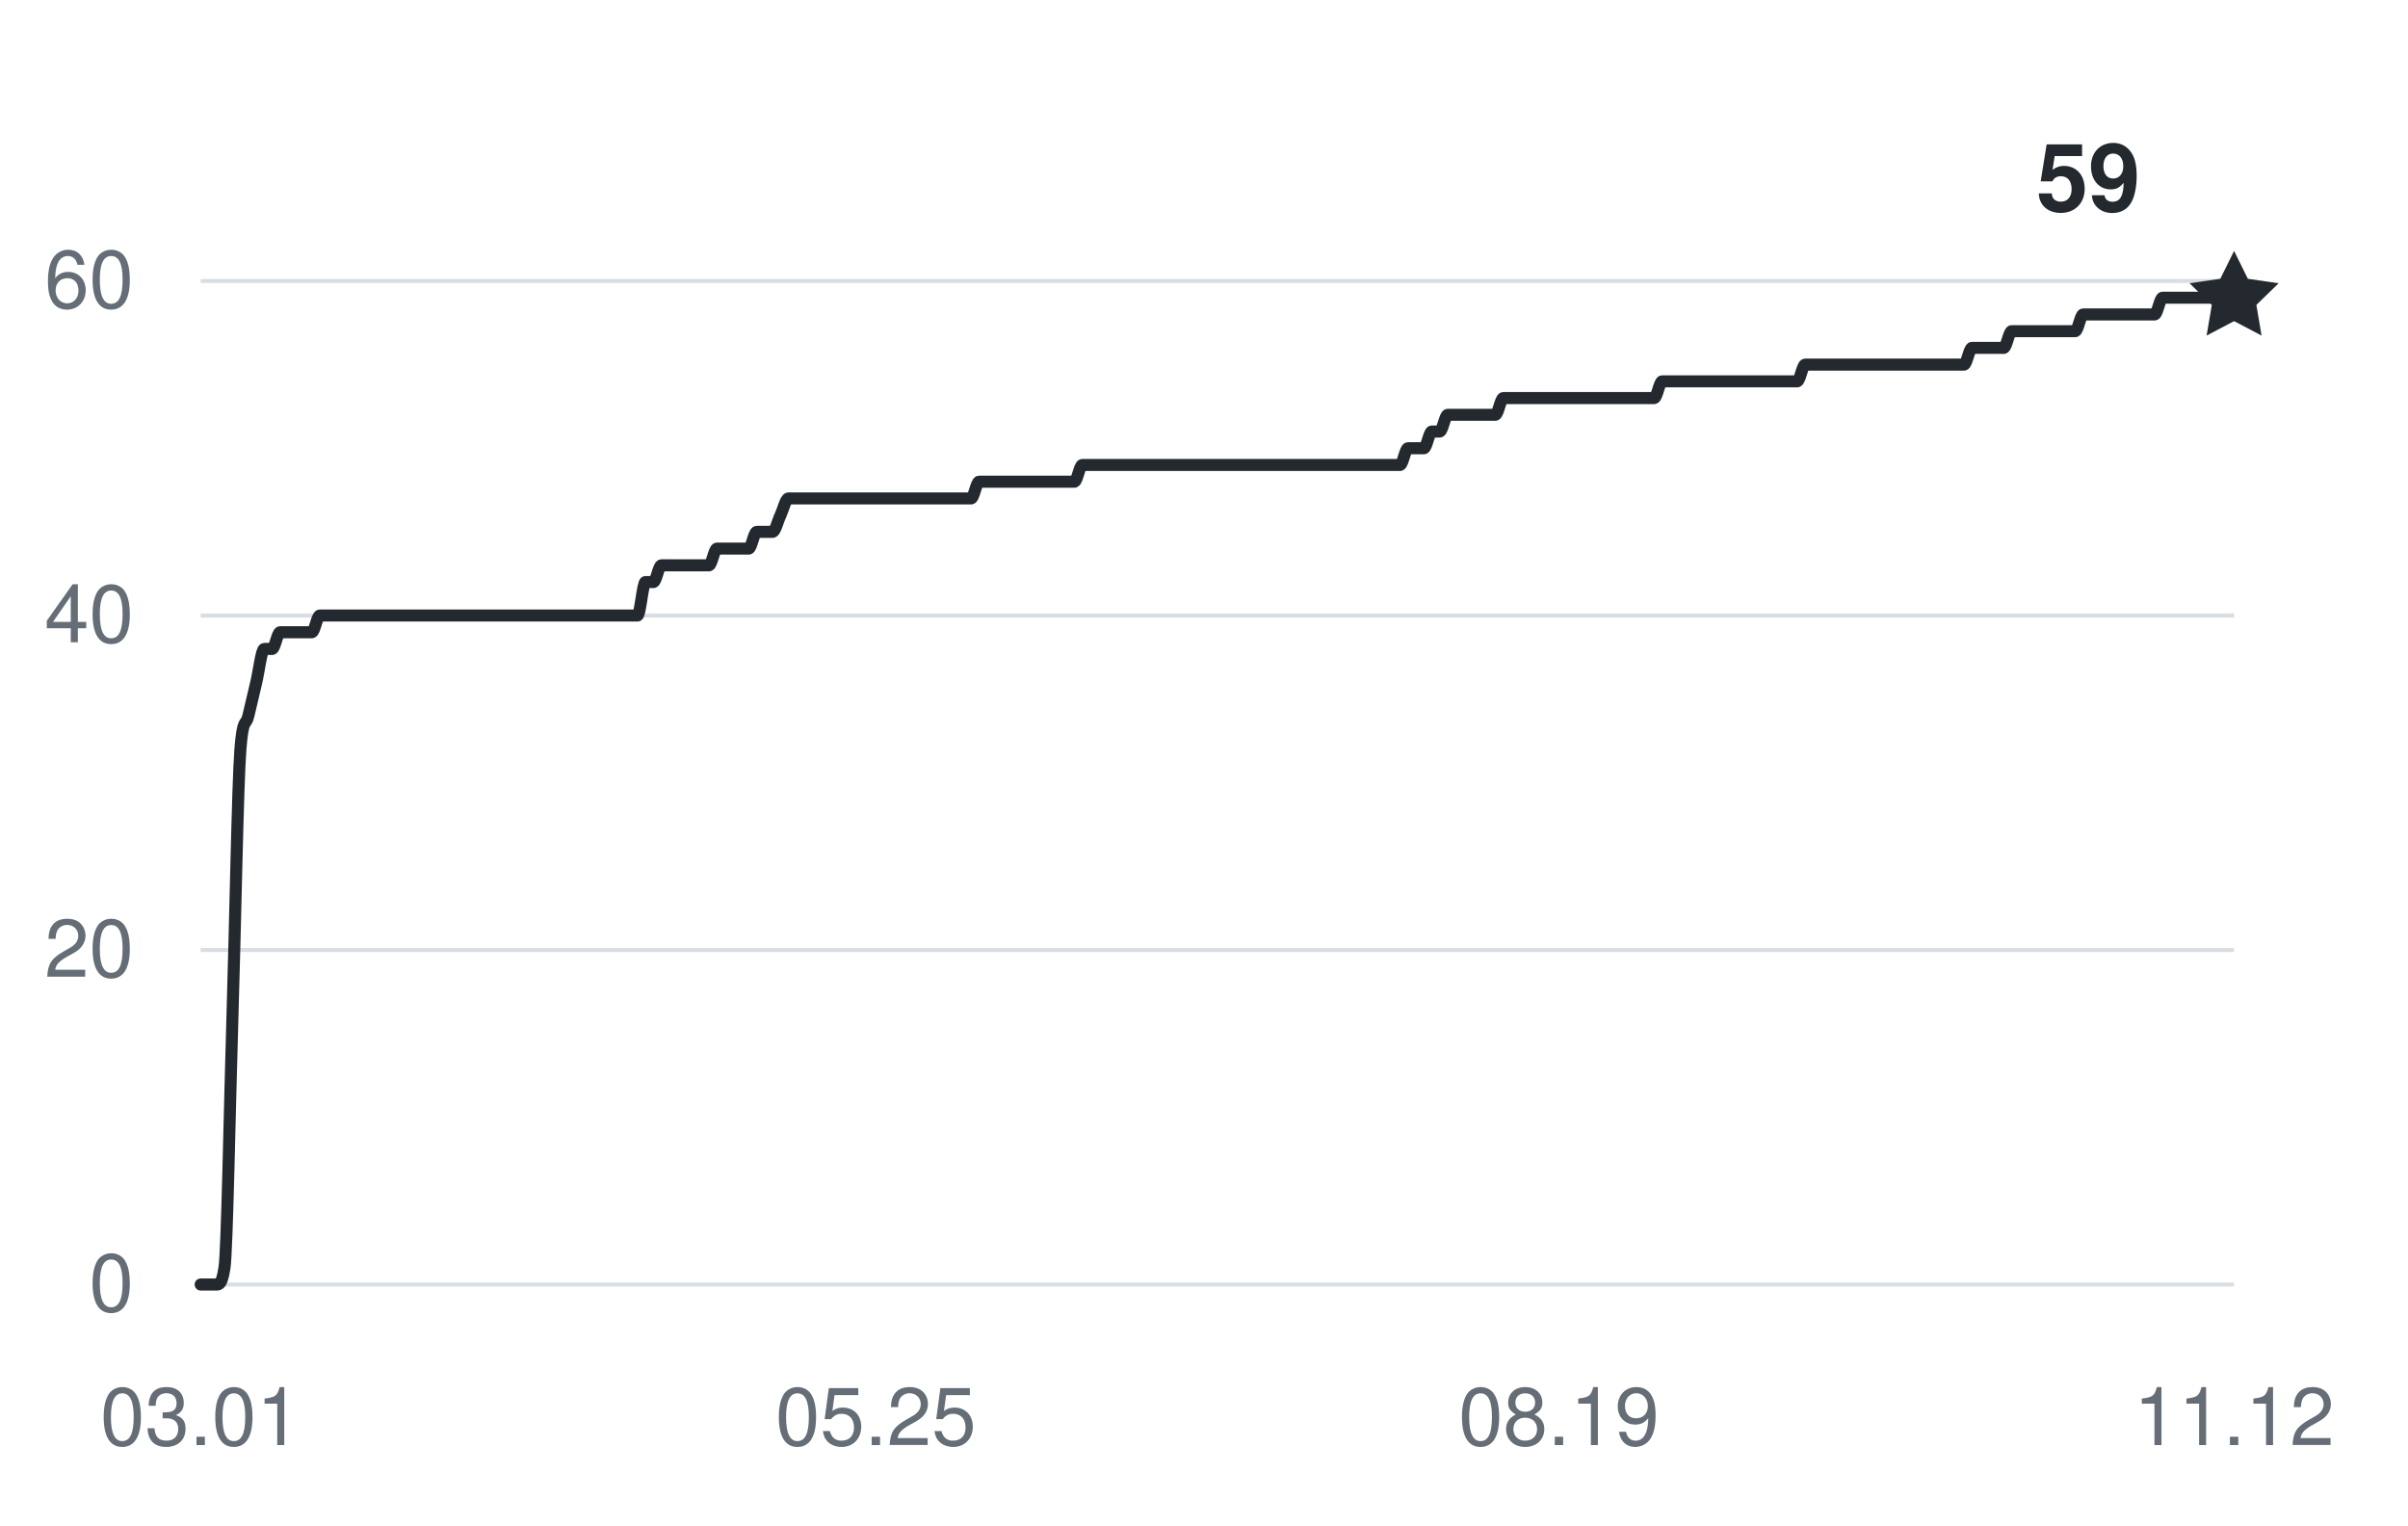
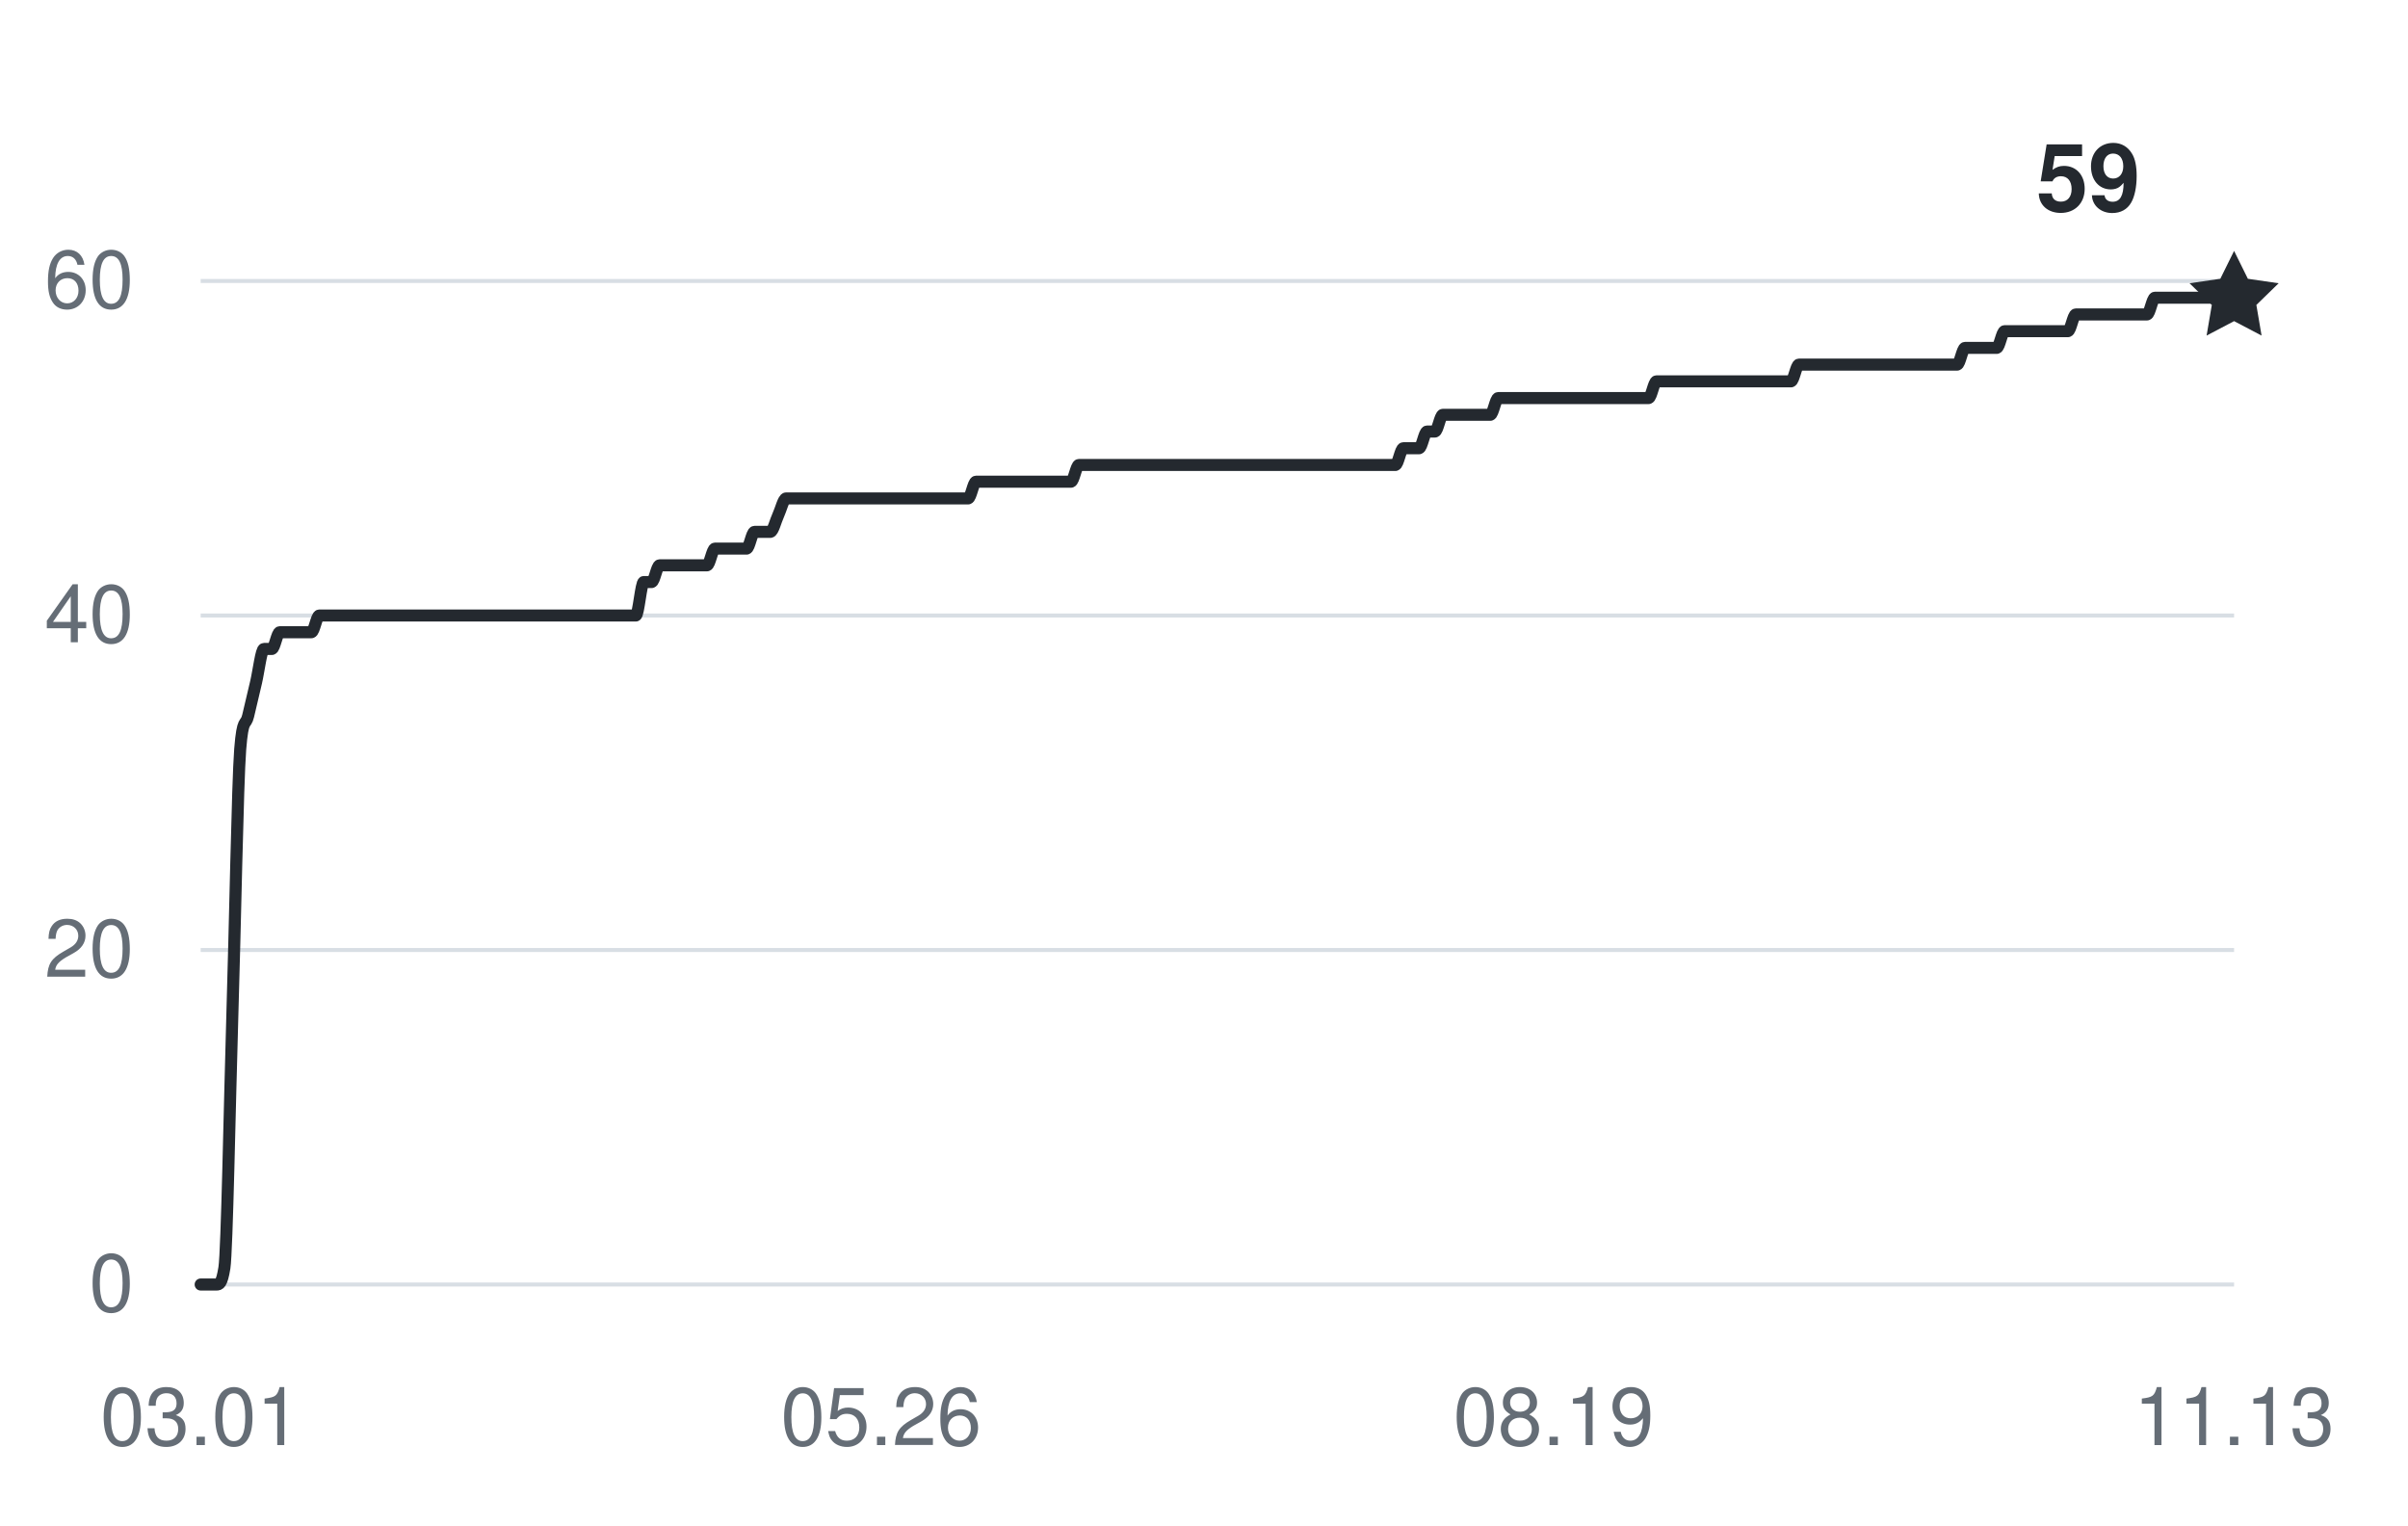
<svg xmlns="http://www.w3.org/2000/svg" width="360" height="228" viewBox="0 0 360 228" role="img" aria-labelledby="title desc">
  <g fill="#656d76" font-family="-apple-system,BlinkMacSystemFont,Segoe UI,Helvetica,Arial,sans-serif" font-size="12">
    <path d="M30 192H334" stroke="#d8dee4" stroke-width="0.6" />
    <text x="20" y="196" text-anchor="end">0</text>
    <path d="M30 142H334" stroke="#d8dee4" stroke-width="0.6" />
    <text x="20" y="146" text-anchor="end">20</text>
    <path d="M30 92H334" stroke="#d8dee4" stroke-width="0.6" />
    <text x="20" y="96" text-anchor="end">40</text>
    <path d="M30 42H334" stroke="#d8dee4" stroke-width="0.6" />
    <text x="20" y="46" text-anchor="end">60</text>
    <text x="30" y="216" text-anchor="middle">03.01</text>
-     <text x="130.938" y="216" text-anchor="middle">05.25</text>
-     <text x="233.062" y="216" text-anchor="middle">08.19</text>
-     <text x="334" y="216" text-anchor="middle">11.12</text>
-     <path d="M30,192 C30.4,192 30.79,192 31.19,192 C31.58,192 31.98,192 32.38,192 C32.77,192 33.17,192 33.56,189.5 C33.96,187 34.35,164.92 34.75,152 C35.15,139.08 35.54,117 35.94,112 C36.33,107 36.73,108.67 37.13,107 C37.52,105.33 37.92,103.67 38.31,102 C38.71,100.33 39.1,97 39.5,97 C39.9,97 40.29,97 40.69,97 C41.08,97 41.48,94.5 41.88,94.5 C42.27,94.5 42.67,94.5 43.06,94.5 C43.46,94.5 43.85,94.5 44.25,94.5 C44.65,94.5 45.04,94.5 45.44,94.5 C45.83,94.5 46.23,94.5 46.63,94.5 C47.02,94.5 47.42,92 47.81,92 C48.21,92 48.6,92 49,92 C49.4,92 49.79,92 50.19,92 C50.58,92 50.98,92 51.38,92 C51.77,92 52.17,92 52.56,92 C52.96,92 53.35,92 53.75,92 C54.15,92 54.54,92 54.94,92 C55.33,92 55.73,92 56.13,92 C56.52,92 56.92,92 57.31,92 C57.71,92 58.1,92 58.5,92 C58.9,92 59.29,92 59.69,92 C60.08,92 60.48,92 60.88,92 C61.27,92 61.67,92 62.06,92 C62.46,92 62.85,92 63.25,92 C63.65,92 64.04,92 64.44,92 C64.83,92 65.23,92 65.63,92 C66.02,92 66.42,92 66.81,92 C67.21,92 67.6,92 68,92 C68.4,92 68.79,92 69.19,92 C69.58,92 69.98,92 70.38,92 C70.77,92 71.17,92 71.56,92 C71.96,92 72.35,92 72.75,92 C73.15,92 73.54,92 73.94,92 C74.33,92 74.73,92 75.13,92 C75.52,92 75.92,92 76.31,92 C76.71,92 77.1,92 77.5,92 C77.9,92 78.29,92 78.69,92 C79.08,92 79.48,92 79.88,92 C80.27,92 80.67,92 81.06,92 C81.46,92 81.85,92 82.25,92 C82.65,92 83.04,92 83.44,92 C83.83,92 84.23,92 84.63,92 C85.02,92 85.42,92 85.81,92 C86.21,92 86.6,92 87,92 C87.4,92 87.79,92 88.19,92 C88.58,92 88.98,92 89.38,92 C89.77,92 90.17,92 90.56,92 C90.96,92 91.35,92 91.75,92 C92.15,92 92.54,92 92.94,92 C93.33,92 93.73,92 94.13,92 C94.52,92 94.92,92 95.31,92 C95.71,92 96.1,87 96.5,87 C96.9,87 97.29,87 97.69,87 C98.08,87 98.48,84.5 98.88,84.5 C99.27,84.5 99.67,84.5 100.06,84.5 C100.46,84.5 100.85,84.5 101.25,84.5 C101.65,84.5 102.04,84.5 102.44,84.5 C102.83,84.5 103.23,84.5 103.63,84.5 C104.02,84.5 104.42,84.5 104.81,84.5 C105.21,84.5 105.6,84.5 106,84.5 C106.4,84.5 106.79,82 107.19,82 C107.58,82 107.98,82 108.38,82 C108.77,82 109.17,82 109.56,82 C109.96,82 110.35,82 110.75,82 C111.15,82 111.54,82 111.94,82 C112.33,82 112.73,79.5 113.13,79.5 C113.52,79.5 113.92,79.5 114.31,79.5 C114.71,79.5 115.1,79.5 115.5,79.5 C115.9,79.5 116.29,77.83 116.69,77 C117.08,76.17 117.48,74.5 117.88,74.5 C118.27,74.5 118.67,74.5 119.06,74.5 C119.46,74.5 119.85,74.5 120.25,74.5 C120.65,74.5 121.04,74.5 121.44,74.5 C121.83,74.5 122.23,74.5 122.63,74.5 C123.02,74.5 123.42,74.5 123.81,74.5 C124.21,74.5 124.6,74.5 125,74.5 C125.4,74.5 125.79,74.5 126.19,74.5 C126.58,74.5 126.98,74.5 127.38,74.5 C127.77,74.5 128.17,74.5 128.56,74.5 C128.96,74.5 129.35,74.5 129.75,74.5 C130.15,74.5 130.54,74.5 130.94,74.5 C131.33,74.5 131.73,74.5 132.13,74.5 C132.52,74.5 132.92,74.5 133.31,74.5 C133.71,74.5 134.1,74.5 134.5,74.5 C134.9,74.5 135.29,74.5 135.69,74.5 C136.08,74.5 136.48,74.5 136.88,74.5 C137.27,74.5 137.67,74.5 138.06,74.5 C138.46,74.5 138.85,74.5 139.25,74.5 C139.65,74.5 140.04,74.5 140.44,74.5 C140.83,74.5 141.23,74.5 141.63,74.5 C142.02,74.5 142.42,74.5 142.81,74.5 C143.21,74.5 143.6,74.5 144,74.5 C144.4,74.5 144.79,74.5 145.19,74.5 C145.58,74.5 145.98,72 146.38,72 C146.77,72 147.17,72 147.56,72 C147.96,72 148.35,72 148.75,72 C149.15,72 149.54,72 149.94,72 C150.33,72 150.73,72 151.13,72 C151.52,72 151.92,72 152.31,72 C152.71,72 153.1,72 153.5,72 C153.9,72 154.29,72 154.69,72 C155.08,72 155.48,72 155.88,72 C156.27,72 156.67,72 157.06,72 C157.46,72 157.85,72 158.25,72 C158.65,72 159.04,72 159.44,72 C159.83,72 160.23,72 160.63,72 C161.02,72 161.42,69.5 161.81,69.5 C162.21,69.5 162.6,69.5 163,69.5 C163.4,69.5 163.79,69.5 164.19,69.5 C164.58,69.5 164.98,69.5 165.38,69.5 C165.77,69.5 166.17,69.5 166.56,69.5 C166.96,69.5 167.35,69.5 167.75,69.5 C168.15,69.5 168.54,69.5 168.94,69.5 C169.33,69.5 169.73,69.5 170.13,69.5 C170.52,69.5 170.92,69.5 171.31,69.5 C171.71,69.5 172.1,69.5 172.5,69.5 C172.9,69.5 173.29,69.5 173.69,69.5 C174.08,69.5 174.48,69.5 174.88,69.5 C175.27,69.5 175.67,69.5 176.06,69.5 C176.46,69.5 176.85,69.5 177.25,69.5 C177.65,69.5 178.04,69.5 178.44,69.5 C178.83,69.5 179.23,69.5 179.63,69.5 C180.02,69.5 180.42,69.5 180.81,69.5 C181.21,69.5 181.6,69.5 182,69.5 C182.4,69.5 182.79,69.5 183.19,69.5 C183.58,69.5 183.98,69.5 184.38,69.5 C184.77,69.5 185.17,69.5 185.56,69.5 C185.96,69.5 186.35,69.5 186.75,69.5 C187.15,69.5 187.54,69.5 187.94,69.5 C188.33,69.5 188.73,69.5 189.13,69.5 C189.52,69.5 189.92,69.5 190.31,69.5 C190.71,69.5 191.1,69.5 191.5,69.5 C191.9,69.5 192.29,69.5 192.69,69.5 C193.08,69.5 193.48,69.5 193.88,69.5 C194.27,69.5 194.67,69.5 195.06,69.5 C195.46,69.5 195.85,69.5 196.25,69.5 C196.65,69.5 197.04,69.5 197.44,69.5 C197.83,69.5 198.23,69.5 198.63,69.5 C199.02,69.5 199.42,69.5 199.81,69.5 C200.21,69.5 200.6,69.5 201,69.5 C201.4,69.5 201.79,69.5 202.19,69.5 C202.58,69.5 202.98,69.5 203.38,69.5 C203.77,69.5 204.17,69.5 204.56,69.5 C204.96,69.5 205.35,69.5 205.75,69.5 C206.15,69.5 206.54,69.5 206.94,69.5 C207.33,69.5 207.73,69.5 208.13,69.5 C208.52,69.5 208.92,69.5 209.31,69.5 C209.71,69.5 210.1,67 210.5,67 C210.9,67 211.29,67 211.69,67 C212.08,67 212.48,67 212.88,67 C213.27,67 213.67,64.5 214.06,64.5 C214.46,64.5 214.85,64.5 215.25,64.5 C215.65,64.5 216.04,62 216.44,62 C216.83,62 217.23,62 217.63,62 C218.02,62 218.42,62 218.81,62 C219.21,62 219.6,62 220,62 C220.4,62 220.79,62 221.19,62 C221.58,62 221.98,62 222.38,62 C222.77,62 223.17,62 223.56,62 C223.96,62 224.35,59.5 224.75,59.5 C225.15,59.5 225.54,59.5 225.94,59.5 C226.33,59.5 226.73,59.5 227.13,59.5 C227.52,59.5 227.92,59.5 228.31,59.5 C228.71,59.5 229.1,59.5 229.5,59.5 C229.9,59.5 230.29,59.5 230.69,59.5 C231.08,59.5 231.48,59.5 231.88,59.5 C232.27,59.5 232.67,59.5 233.06,59.5 C233.46,59.5 233.85,59.5 234.25,59.5 C234.65,59.5 235.04,59.5 235.44,59.5 C235.83,59.5 236.23,59.5 236.63,59.5 C237.02,59.5 237.42,59.5 237.81,59.5 C238.21,59.5 238.6,59.5 239,59.5 C239.4,59.5 239.79,59.5 240.19,59.5 C240.58,59.5 240.98,59.5 241.38,59.5 C241.77,59.5 242.17,59.5 242.56,59.5 C242.96,59.5 243.35,59.5 243.75,59.5 C244.15,59.5 244.54,59.5 244.94,59.5 C245.33,59.5 245.73,59.5 246.13,59.5 C246.52,59.5 246.92,59.5 247.31,59.5 C247.71,59.5 248.1,57 248.5,57 C248.9,57 249.29,57 249.69,57 C250.08,57 250.48,57 250.88,57 C251.27,57 251.67,57 252.06,57 C252.46,57 252.85,57 253.25,57 C253.65,57 254.04,57 254.44,57 C254.83,57 255.23,57 255.63,57 C256.02,57 256.42,57 256.81,57 C257.21,57 257.6,57 258,57 C258.4,57 258.79,57 259.19,57 C259.58,57 259.98,57 260.38,57 C260.77,57 261.17,57 261.56,57 C261.96,57 262.35,57 262.75,57 C263.15,57 263.54,57 263.94,57 C264.33,57 264.73,57 265.13,57 C265.52,57 265.92,57 266.31,57 C266.71,57 267.1,57 267.5,57 C267.9,57 268.29,57 268.69,57 C269.08,57 269.48,54.5 269.88,54.5 C270.27,54.5 270.67,54.5 271.06,54.5 C271.46,54.5 271.85,54.5 272.25,54.5 C272.65,54.5 273.04,54.5 273.44,54.5 C273.83,54.5 274.23,54.5 274.63,54.5 C275.02,54.5 275.42,54.5 275.81,54.5 C276.21,54.5 276.6,54.5 277,54.5 C277.4,54.5 277.79,54.5 278.19,54.5 C278.58,54.5 278.98,54.5 279.38,54.5 C279.77,54.5 280.17,54.5 280.56,54.5 C280.96,54.5 281.35,54.5 281.75,54.5 C282.15,54.5 282.54,54.5 282.94,54.5 C283.33,54.5 283.73,54.5 284.13,54.5 C284.52,54.5 284.92,54.5 285.31,54.5 C285.71,54.5 286.1,54.5 286.5,54.5 C286.9,54.5 287.29,54.5 287.69,54.5 C288.08,54.5 288.48,54.5 288.88,54.5 C289.27,54.5 289.67,54.5 290.06,54.5 C290.46,54.5 290.85,54.5 291.25,54.5 C291.65,54.5 292.04,54.5 292.44,54.5 C292.83,54.5 293.23,54.5 293.63,54.5 C294.02,54.5 294.42,52 294.81,52 C295.21,52 295.6,52 296,52 C296.4,52 296.79,52 297.19,52 C297.58,52 297.98,52 298.38,52 C298.77,52 299.17,52 299.56,52 C299.96,52 300.35,49.5 300.75,49.5 C301.15,49.5 301.54,49.5 301.94,49.5 C302.33,49.5 302.73,49.5 303.13,49.5 C303.52,49.5 303.92,49.5 304.31,49.5 C304.71,49.5 305.1,49.5 305.5,49.5 C305.9,49.5 306.29,49.5 306.69,49.5 C307.08,49.5 307.48,49.5 307.88,49.5 C308.27,49.5 308.67,49.5 309.06,49.5 C309.46,49.5 309.85,49.5 310.25,49.5 C310.65,49.5 311.04,47 311.44,47 C311.83,47 312.23,47 312.63,47 C313.02,47 313.42,47 313.81,47 C314.21,47 314.6,47 315,47 C315.4,47 315.79,47 316.19,47 C316.58,47 316.98,47 317.38,47 C317.77,47 318.17,47 318.56,47 C318.96,47 319.35,47 319.75,47 C320.15,47 320.54,47 320.94,47 C321.33,47 321.73,47 322.13,47 C322.52,47 322.92,44.5 323.31,44.5 C323.71,44.5 324.1,44.5 324.5,44.5 C324.9,44.5 325.29,44.5 325.69,44.5 C326.08,44.5 326.48,44.5 326.88,44.5 C327.27,44.5 327.67,44.5 328.06,44.5 C328.46,44.5 328.85,44.5 329.25,44.5 C329.65,44.5 330.04,44.5 330.44,44.5 C330.83,44.5 331.23,44.5 331.63,44.5 C332.02,44.5 332.42,44.5 332.81,44.5 C333.21,44.5 333.6,44.5 334,44.5" fill="none" stroke="#24292f" stroke-width="1.8" stroke-linecap="round" stroke-linejoin="round" />
+     <text x="131.728" y="216" text-anchor="middle">05.26</text>
+     <text x="232.272" y="216" text-anchor="middle">08.19</text>
+     <text x="334" y="216" text-anchor="middle">11.13</text>
+     <path d="M30,192 C30.39,192 30.79,192 31.18,192 C31.58,192 31.97,192 32.37,192 C32.76,192 33.15,192 33.55,189.5 C33.94,187 34.34,164.92 34.73,152 C35.13,139.08 35.52,117 35.91,112 C36.31,107 36.7,108.67 37.1,107 C37.49,105.33 37.89,103.67 38.28,102 C38.67,100.33 39.07,97 39.46,97 C39.86,97 40.25,97 40.65,97 C41.04,97 41.43,94.5 41.83,94.5 C42.22,94.5 42.62,94.5 43.01,94.5 C43.41,94.5 43.8,94.5 44.19,94.5 C44.59,94.5 44.98,94.5 45.38,94.5 C45.77,94.5 46.17,94.5 46.56,94.5 C46.95,94.5 47.35,92 47.74,92 C48.14,92 48.53,92 48.93,92 C49.32,92 49.71,92 50.11,92 C50.5,92 50.9,92 51.29,92 C51.69,92 52.08,92 52.47,92 C52.87,92 53.26,92 53.66,92 C54.05,92 54.45,92 54.84,92 C55.23,92 55.63,92 56.02,92 C56.42,92 56.81,92 57.21,92 C57.6,92 57.99,92 58.39,92 C58.78,92 59.18,92 59.57,92 C59.97,92 60.36,92 60.75,92 C61.15,92 61.54,92 61.94,92 C62.33,92 62.73,92 63.12,92 C63.51,92 63.91,92 64.3,92 C64.7,92 65.09,92 65.49,92 C65.88,92 66.27,92 66.67,92 C67.06,92 67.46,92 67.85,92 C68.25,92 68.64,92 69.04,92 C69.43,92 69.82,92 70.22,92 C70.61,92 71.01,92 71.4,92 C71.8,92 72.19,92 72.58,92 C72.98,92 73.37,92 73.77,92 C74.16,92 74.56,92 74.95,92 C75.34,92 75.74,92 76.13,92 C76.53,92 76.92,92 77.32,92 C77.71,92 78.1,92 78.5,92 C78.89,92 79.29,92 79.68,92 C80.08,92 80.47,92 80.86,92 C81.26,92 81.65,92 82.05,92 C82.44,92 82.84,92 83.23,92 C83.62,92 84.02,92 84.41,92 C84.81,92 85.2,92 85.6,92 C85.99,92 86.38,92 86.78,92 C87.17,92 87.57,92 87.96,92 C88.36,92 88.75,92 89.14,92 C89.54,92 89.93,92 90.33,92 C90.72,92 91.12,92 91.51,92 C91.9,92 92.3,92 92.69,92 C93.09,92 93.48,92 93.88,92 C94.27,92 94.66,92 95.06,92 C95.45,92 95.85,87 96.24,87 C96.64,87 97.03,87 97.42,87 C97.82,87 98.21,84.5 98.61,84.5 C99,84.5 99.4,84.5 99.79,84.5 C100.18,84.5 100.58,84.5 100.97,84.5 C101.37,84.5 101.76,84.5 102.16,84.5 C102.55,84.5 102.94,84.5 103.34,84.5 C103.73,84.5 104.13,84.5 104.52,84.5 C104.92,84.5 105.31,84.5 105.7,84.5 C106.1,84.5 106.49,82 106.89,82 C107.28,82 107.68,82 108.07,82 C108.46,82 108.86,82 109.25,82 C109.65,82 110.04,82 110.44,82 C110.83,82 111.22,82 111.62,82 C112.01,82 112.41,79.5 112.8,79.5 C113.2,79.5 113.59,79.5 113.98,79.5 C114.38,79.5 114.77,79.5 115.17,79.5 C115.56,79.5 115.96,77.83 116.35,77 C116.74,76.17 117.14,74.5 117.53,74.5 C117.93,74.5 118.32,74.5 118.72,74.5 C119.11,74.5 119.5,74.5 119.9,74.5 C120.29,74.5 120.69,74.5 121.08,74.5 C121.48,74.5 121.87,74.5 122.26,74.5 C122.66,74.5 123.05,74.5 123.45,74.5 C123.84,74.5 124.24,74.5 124.63,74.5 C125.02,74.5 125.42,74.5 125.81,74.5 C126.21,74.5 126.6,74.5 127,74.5 C127.39,74.5 127.78,74.5 128.18,74.5 C128.57,74.5 128.97,74.5 129.36,74.5 C129.76,74.5 130.15,74.5 130.54,74.5 C130.94,74.5 131.33,74.5 131.73,74.5 C132.12,74.5 132.52,74.5 132.91,74.5 C133.3,74.5 133.7,74.5 134.09,74.5 C134.49,74.5 134.88,74.5 135.28,74.5 C135.67,74.5 136.06,74.5 136.46,74.5 C136.85,74.5 137.25,74.5 137.64,74.5 C138.04,74.5 138.43,74.5 138.82,74.5 C139.22,74.5 139.61,74.5 140.01,74.5 C140.4,74.5 140.8,74.5 141.19,74.5 C141.58,74.5 141.98,74.5 142.37,74.5 C142.77,74.5 143.16,74.5 143.56,74.5 C143.95,74.5 144.35,74.5 144.74,74.5 C145.13,74.5 145.53,72 145.92,72 C146.32,72 146.71,72 147.11,72 C147.5,72 147.89,72 148.29,72 C148.68,72 149.08,72 149.47,72 C149.87,72 150.26,72 150.65,72 C151.05,72 151.44,72 151.84,72 C152.23,72 152.63,72 153.02,72 C153.41,72 153.81,72 154.2,72 C154.6,72 154.99,72 155.39,72 C155.78,72 156.17,72 156.57,72 C156.96,72 157.36,72 157.75,72 C158.15,72 158.54,72 158.93,72 C159.33,72 159.72,72 160.12,72 C160.51,72 160.91,69.5 161.3,69.5 C161.69,69.5 162.09,69.5 162.48,69.5 C162.88,69.5 163.27,69.5 163.67,69.5 C164.06,69.5 164.45,69.5 164.85,69.5 C165.24,69.5 165.64,69.5 166.03,69.5 C166.43,69.5 166.82,69.5 167.21,69.5 C167.61,69.5 168,69.5 168.4,69.5 C168.79,69.5 169.19,69.5 169.58,69.5 C169.97,69.5 170.37,69.5 170.76,69.5 C171.16,69.5 171.55,69.5 171.95,69.5 C172.34,69.5 172.73,69.5 173.13,69.5 C173.52,69.5 173.92,69.5 174.31,69.5 C174.71,69.5 175.1,69.5 175.49,69.5 C175.89,69.5 176.28,69.5 176.68,69.5 C177.07,69.5 177.47,69.5 177.86,69.5 C178.25,69.5 178.65,69.5 179.04,69.5 C179.44,69.5 179.83,69.5 180.23,69.5 C180.62,69.5 181.01,69.5 181.41,69.5 C181.8,69.5 182.2,69.5 182.59,69.5 C182.99,69.5 183.38,69.5 183.77,69.5 C184.17,69.5 184.56,69.5 184.96,69.5 C185.35,69.5 185.75,69.5 186.14,69.5 C186.53,69.5 186.93,69.5 187.32,69.5 C187.72,69.5 188.11,69.5 188.51,69.5 C188.9,69.5 189.29,69.5 189.69,69.5 C190.08,69.5 190.48,69.5 190.87,69.5 C191.27,69.5 191.66,69.5 192.05,69.5 C192.45,69.5 192.84,69.5 193.24,69.5 C193.63,69.5 194.03,69.5 194.42,69.5 C194.81,69.5 195.21,69.5 195.6,69.5 C196,69.5 196.39,69.5 196.79,69.5 C197.18,69.5 197.57,69.5 197.97,69.5 C198.36,69.5 198.76,69.5 199.15,69.5 C199.55,69.5 199.94,69.5 200.33,69.5 C200.73,69.5 201.12,69.5 201.52,69.5 C201.91,69.5 202.31,69.5 202.7,69.5 C203.09,69.5 203.49,69.5 203.88,69.5 C204.28,69.5 204.67,69.5 205.07,69.5 C205.46,69.5 205.85,69.5 206.25,69.5 C206.64,69.5 207.04,69.5 207.43,69.5 C207.83,69.5 208.22,69.5 208.61,69.5 C209.01,69.5 209.4,67 209.8,67 C210.19,67 210.59,67 210.98,67 C211.37,67 211.77,67 212.16,67 C212.56,67 212.95,64.5 213.35,64.5 C213.74,64.5 214.13,64.5 214.53,64.5 C214.92,64.5 215.32,62 215.71,62 C216.11,62 216.5,62 216.89,62 C217.29,62 217.68,62 218.08,62 C218.47,62 218.87,62 219.26,62 C219.65,62 220.05,62 220.44,62 C220.84,62 221.23,62 221.63,62 C222.02,62 222.42,62 222.81,62 C223.2,62 223.6,59.5 223.99,59.5 C224.39,59.5 224.78,59.5 225.18,59.5 C225.57,59.5 225.96,59.5 226.36,59.5 C226.75,59.5 227.15,59.5 227.54,59.5 C227.94,59.5 228.33,59.5 228.72,59.5 C229.12,59.5 229.51,59.5 229.91,59.5 C230.3,59.5 230.7,59.5 231.09,59.5 C231.48,59.5 231.88,59.5 232.27,59.5 C232.67,59.5 233.06,59.5 233.46,59.5 C233.85,59.5 234.24,59.5 234.64,59.5 C235.03,59.5 235.43,59.5 235.82,59.5 C236.22,59.5 236.61,59.5 237,59.5 C237.4,59.5 237.79,59.5 238.19,59.5 C238.58,59.5 238.98,59.5 239.37,59.5 C239.76,59.5 240.16,59.5 240.55,59.5 C240.95,59.5 241.34,59.5 241.74,59.5 C242.13,59.5 242.52,59.5 242.92,59.5 C243.31,59.5 243.71,59.5 244.1,59.5 C244.5,59.5 244.89,59.5 245.28,59.5 C245.68,59.5 246.07,59.5 246.47,59.5 C246.86,59.5 247.26,57 247.65,57 C248.04,57 248.44,57 248.83,57 C249.23,57 249.62,57 250.02,57 C250.41,57 250.8,57 251.2,57 C251.59,57 251.99,57 252.38,57 C252.78,57 253.17,57 253.56,57 C253.96,57 254.35,57 254.75,57 C255.14,57 255.54,57 255.93,57 C256.32,57 256.72,57 257.11,57 C257.51,57 257.9,57 258.3,57 C258.69,57 259.08,57 259.48,57 C259.87,57 260.27,57 260.66,57 C261.06,57 261.45,57 261.84,57 C262.24,57 262.63,57 263.03,57 C263.42,57 263.82,57 264.21,57 C264.6,57 265,57 265.39,57 C265.79,57 266.18,57 266.58,57 C266.97,57 267.36,57 267.76,57 C268.15,57 268.55,54.5 268.94,54.5 C269.34,54.5 269.73,54.5 270.12,54.5 C270.52,54.5 270.91,54.5 271.31,54.5 C271.7,54.5 272.1,54.5 272.49,54.5 C272.88,54.5 273.28,54.5 273.67,54.5 C274.07,54.5 274.46,54.5 274.86,54.5 C275.25,54.5 275.64,54.5 276.04,54.5 C276.43,54.5 276.83,54.5 277.22,54.5 C277.62,54.5 278.01,54.5 278.4,54.5 C278.8,54.5 279.19,54.5 279.59,54.5 C279.98,54.5 280.38,54.5 280.77,54.5 C281.16,54.5 281.56,54.5 281.95,54.5 C282.35,54.5 282.74,54.5 283.14,54.5 C283.53,54.5 283.92,54.5 284.32,54.5 C284.71,54.5 285.11,54.5 285.5,54.5 C285.9,54.5 286.29,54.5 286.68,54.5 C287.08,54.5 287.47,54.5 287.87,54.5 C288.26,54.5 288.66,54.5 289.05,54.5 C289.44,54.5 289.84,54.5 290.23,54.5 C290.63,54.5 291.02,54.5 291.42,54.5 C291.81,54.5 292.2,54.5 292.6,54.5 C292.99,54.5 293.39,52 293.78,52 C294.18,52 294.57,52 294.96,52 C295.36,52 295.75,52 296.15,52 C296.54,52 296.94,52 297.33,52 C297.73,52 298.12,52 298.51,52 C298.91,52 299.3,49.5 299.7,49.5 C300.09,49.5 300.49,49.5 300.88,49.5 C301.27,49.5 301.67,49.5 302.06,49.5 C302.46,49.5 302.85,49.5 303.25,49.5 C303.64,49.5 304.03,49.5 304.43,49.5 C304.82,49.5 305.22,49.5 305.61,49.5 C306.01,49.5 306.4,49.5 306.79,49.5 C307.19,49.5 307.58,49.5 307.98,49.5 C308.37,49.5 308.77,49.5 309.16,49.5 C309.55,49.5 309.95,47 310.34,47 C310.74,47 311.13,47 311.53,47 C311.92,47 312.31,47 312.71,47 C313.1,47 313.5,47 313.89,47 C314.29,47 314.68,47 315.07,47 C315.47,47 315.86,47 316.26,47 C316.65,47 317.05,47 317.44,47 C317.83,47 318.23,47 318.62,47 C319.02,47 319.41,47 319.81,47 C320.2,47 320.59,47 320.99,47 C321.38,47 321.78,44.5 322.17,44.5 C322.57,44.5 322.96,44.5 323.35,44.5 C323.75,44.5 324.14,44.5 324.54,44.5 C324.93,44.5 325.33,44.5 325.72,44.5 C326.11,44.5 326.51,44.5 326.9,44.5 C327.3,44.5 327.69,44.5 328.09,44.5 C328.48,44.5 328.87,44.5 329.27,44.5 C329.66,44.5 330.06,44.5 330.45,44.5 C330.85,44.5 331.24,44.5 331.63,44.5 C332.03,44.5 332.42,44.5 332.82,44.5 C333.21,44.5 333.61,44.5 334,44.5" fill="none" stroke="#24292f" stroke-width="1.8" stroke-linecap="round" stroke-linejoin="round" />
    <path d="M0 -7 L2.06 -2.83 L6.66 -2.16 L3.33 1.08 L4.11 5.66 L0 3.5 L-4.11 5.66 L-3.33 1.08 L-6.66 -2.16 L-2.06 -2.83 Z" transform="translate(334 44.5)" fill="#24292f" />
    <text x="320" y="31.5" text-anchor="end" fill="#24292f" font-size="14" font-weight="600">59</text>
  </g>
</svg>
